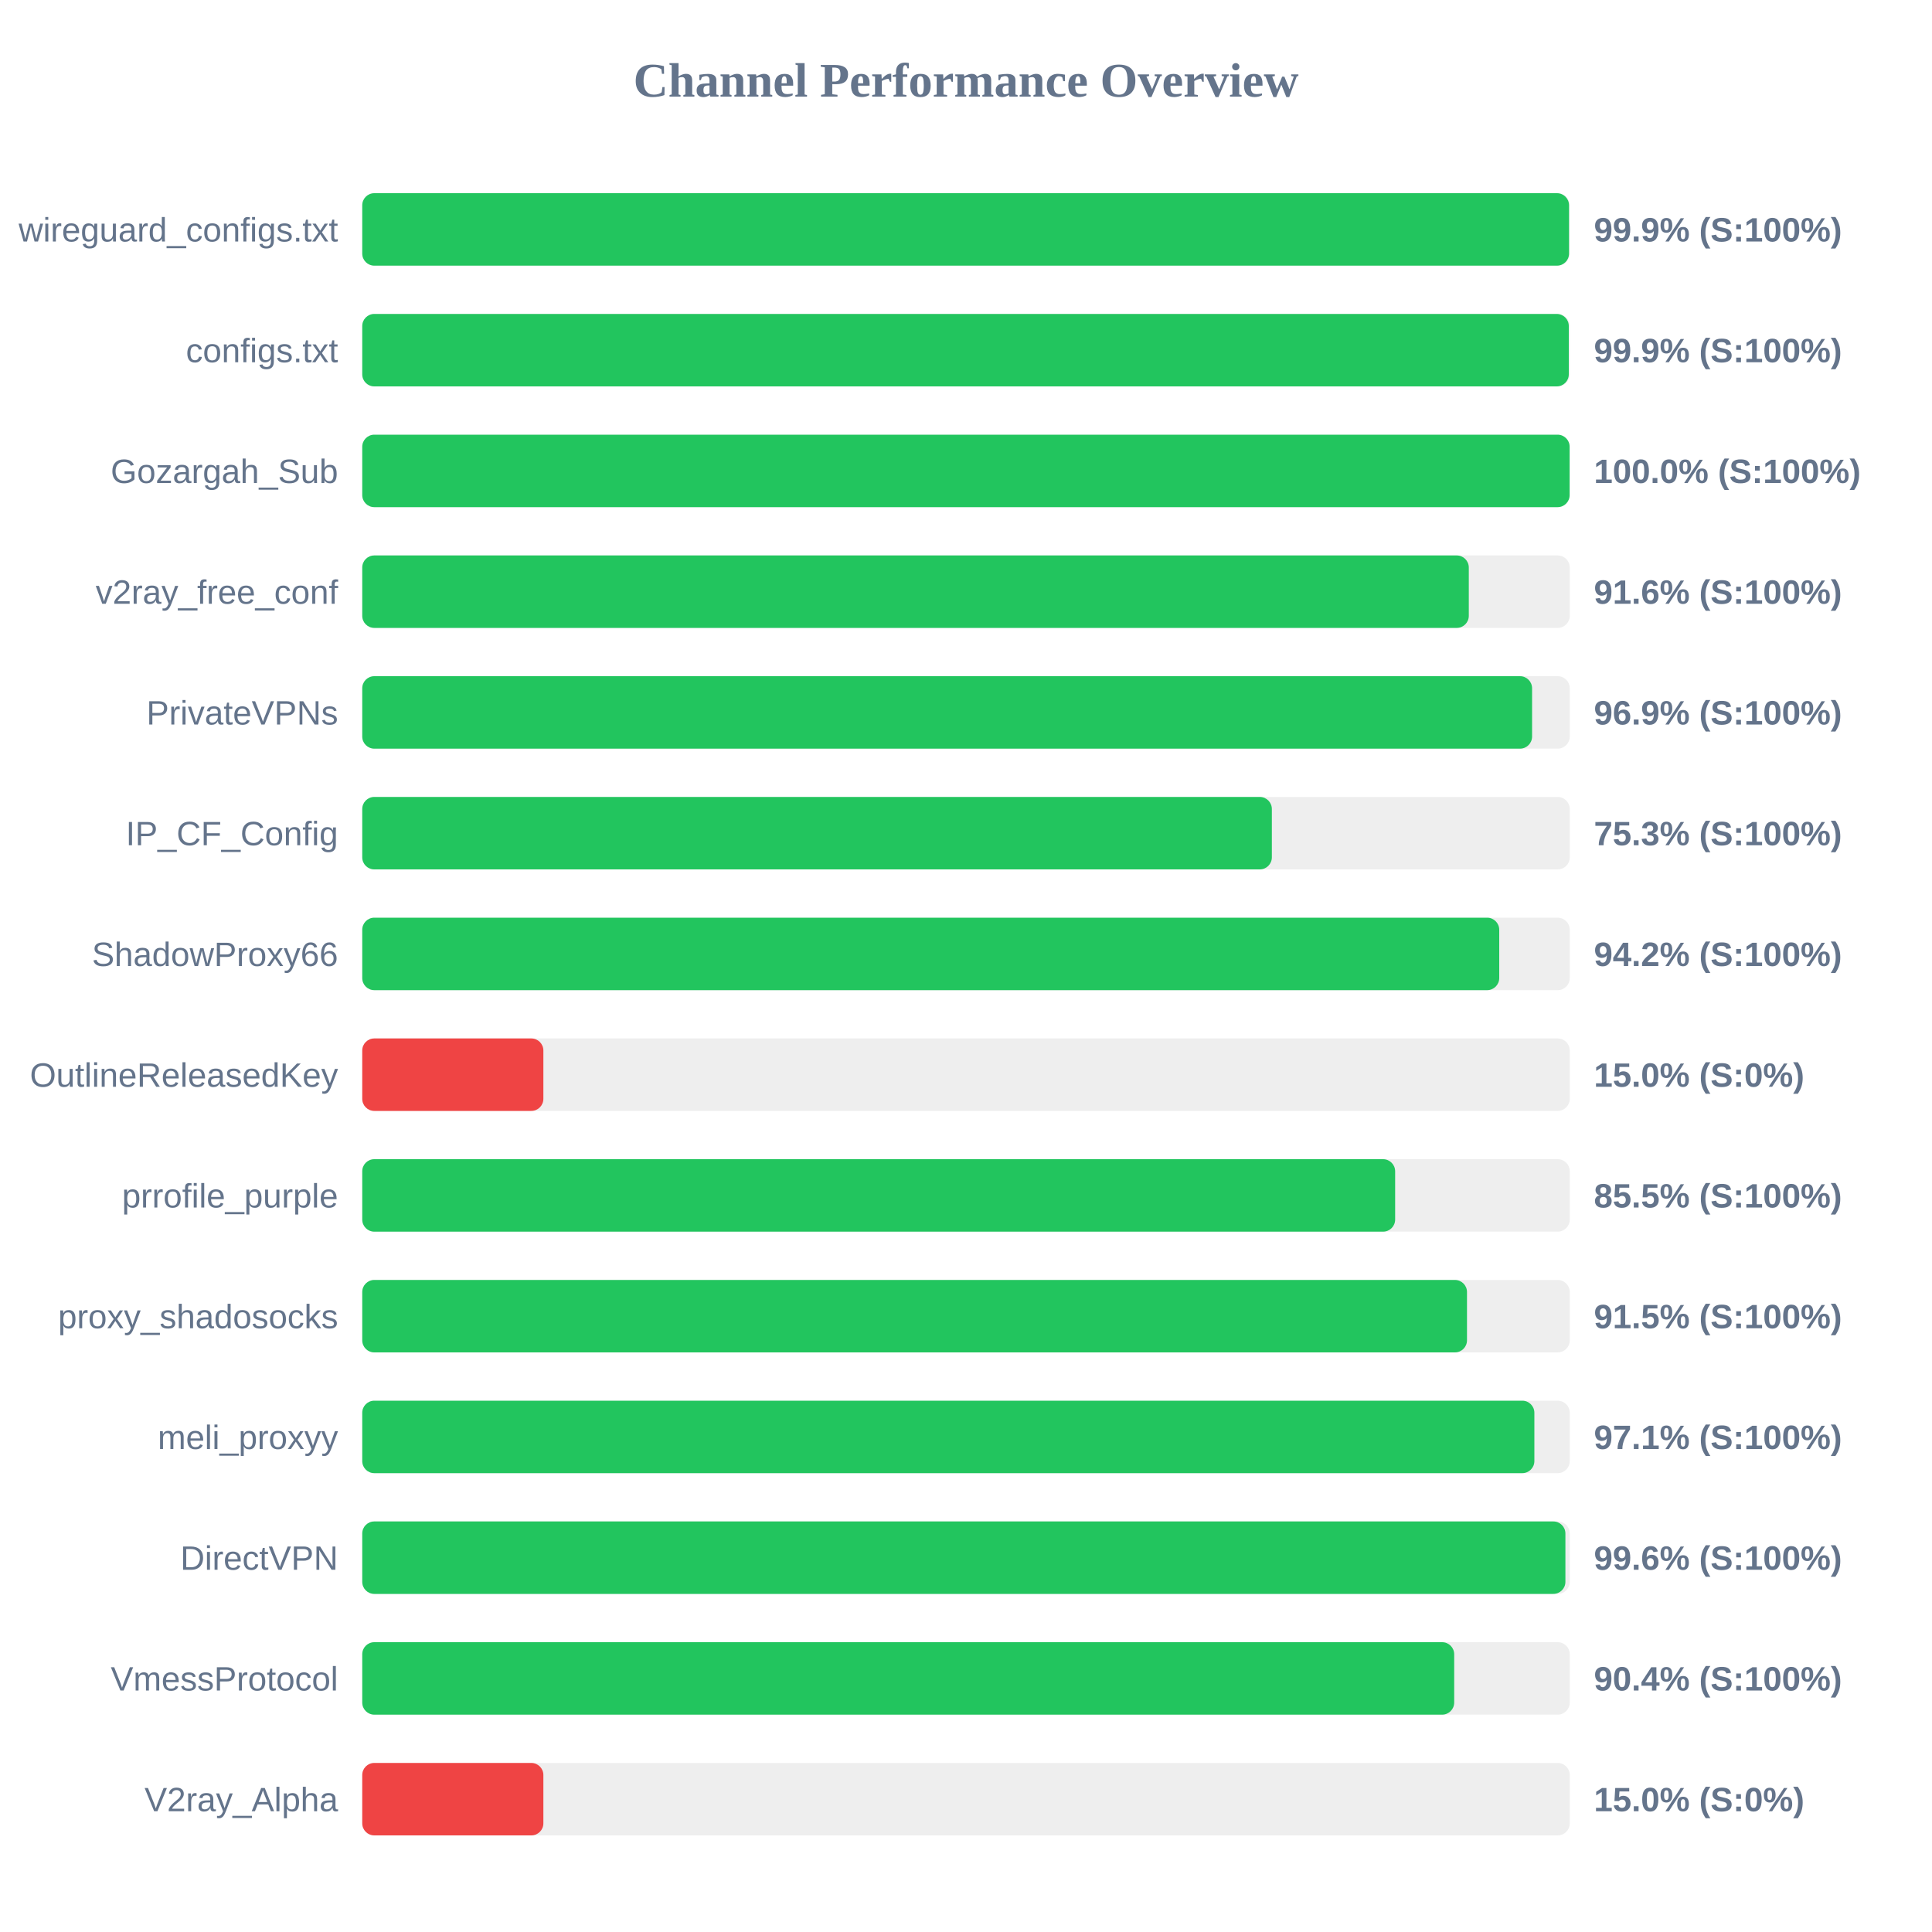
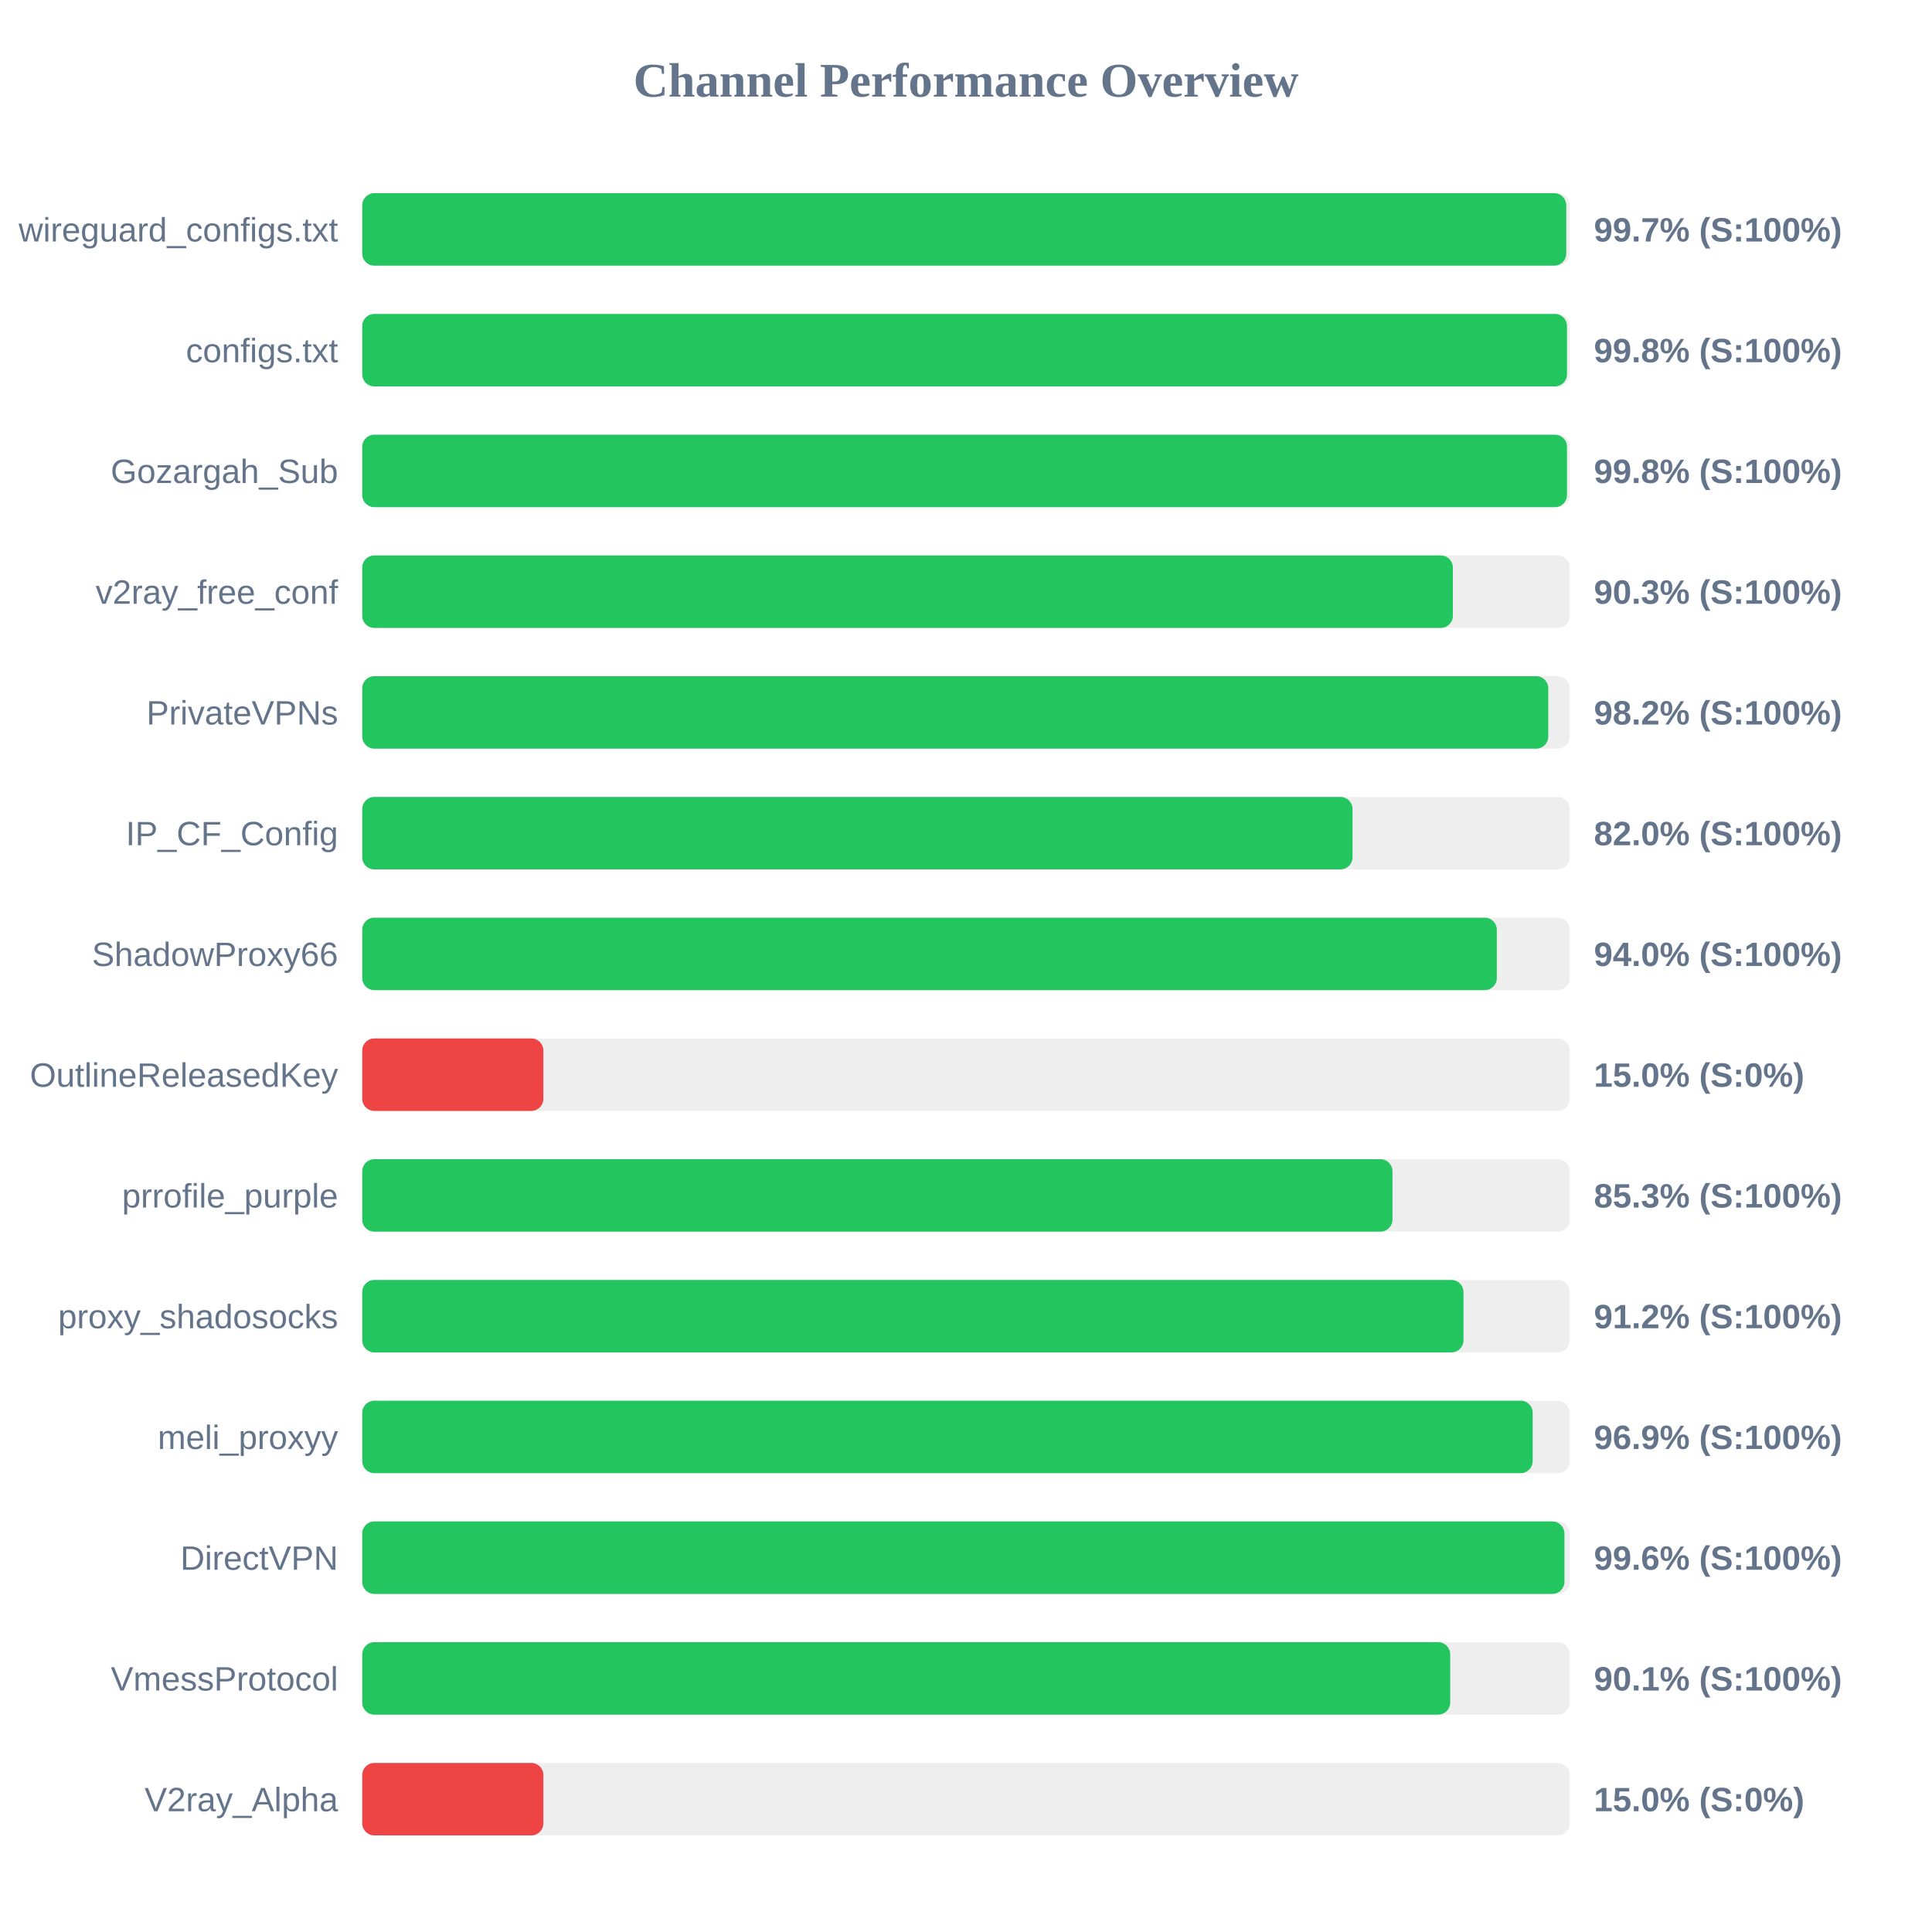
<svg xmlns="http://www.w3.org/2000/svg" width="800" height="800" version="1.1">
  <style>
        .row { font: 14px Arial; fill: #64748b; }
        .score { font: bold 14px Arial; fill: #64748b; }
    </style>
  <text x="400" y="40" text-anchor="middle" font-size="20px" font-weight="bold" fill="#64748b">Channel Performance Overview</text>
  <rect x="150" y="80" width="500" height="30" fill="#eee" rx="5" />
-   <rect x="150" y="80" width="499.7" height="30" fill="#22c55e" rx="5" />
+   <rect x="150" y="80" width="498.55" height="30" fill="#22c55e" rx="5" />
  <text x="140" y="100" text-anchor="end" class="row">wireguard_configs.txt</text>
-   <text x="660" y="100" text-anchor="start" class="score">99.9% (S:100%)</text>
+   <text x="660" y="100" text-anchor="start" class="score">99.7% (S:100%)</text>
  <rect x="150" y="130" width="500" height="30" fill="#eee" rx="5" />
-   <rect x="150" y="130" width="499.6" height="30" fill="#22c55e" rx="5" />
+   <rect x="150" y="130" width="498.85" height="30" fill="#22c55e" rx="5" />
  <text x="140" y="150" text-anchor="end" class="row">configs.txt</text>
-   <text x="660" y="150" text-anchor="start" class="score">99.9% (S:100%)</text>
+   <text x="660" y="150" text-anchor="start" class="score">99.8% (S:100%)</text>
  <rect x="150" y="180" width="500" height="30" fill="#eee" rx="5" />
-   <rect x="150" y="180" width="499.95" height="30" fill="#22c55e" rx="5" />
+   <rect x="150" y="180" width="498.85" height="30" fill="#22c55e" rx="5" />
  <text x="140" y="200" text-anchor="end" class="row">Gozargah_Sub</text>
-   <text x="660" y="200" text-anchor="start" class="score">100.0% (S:100%)</text>
+   <text x="660" y="200" text-anchor="start" class="score">99.8% (S:100%)</text>
  <rect x="150" y="230" width="500" height="30" fill="#eee" rx="5" />
-   <rect x="150" y="230" width="458.2" height="30" fill="#22c55e" rx="5" />
+   <rect x="150" y="230" width="451.6" height="30" fill="#22c55e" rx="5" />
  <text x="140" y="250" text-anchor="end" class="row">v2ray_free_conf</text>
-   <text x="660" y="250" text-anchor="start" class="score">91.6% (S:100%)</text>
+   <text x="660" y="250" text-anchor="start" class="score">90.3% (S:100%)</text>
  <rect x="150" y="280" width="500" height="30" fill="#eee" rx="5" />
-   <rect x="150" y="280" width="484.4" height="30" fill="#22c55e" rx="5" />
+   <rect x="150" y="280" width="491.1" height="30" fill="#22c55e" rx="5" />
  <text x="140" y="300" text-anchor="end" class="row">PrivateVPNs</text>
-   <text x="660" y="300" text-anchor="start" class="score">96.9% (S:100%)</text>
+   <text x="660" y="300" text-anchor="start" class="score">98.2% (S:100%)</text>
  <rect x="150" y="330" width="500" height="30" fill="#eee" rx="5" />
-   <rect x="150" y="330" width="376.65" height="30" fill="#22c55e" rx="5" />
+   <rect x="150" y="330" width="410.05" height="30" fill="#22c55e" rx="5" />
  <text x="140" y="350" text-anchor="end" class="row">IP_CF_Config</text>
-   <text x="660" y="350" text-anchor="start" class="score">75.3% (S:100%)</text>
+   <text x="660" y="350" text-anchor="start" class="score">82.0% (S:100%)</text>
  <rect x="150" y="380" width="500" height="30" fill="#eee" rx="5" />
-   <rect x="150" y="380" width="470.8" height="30" fill="#22c55e" rx="5" />
+   <rect x="150" y="380" width="469.8" height="30" fill="#22c55e" rx="5" />
  <text x="140" y="400" text-anchor="end" class="row">ShadowProxy66</text>
-   <text x="660" y="400" text-anchor="start" class="score">94.2% (S:100%)</text>
+   <text x="660" y="400" text-anchor="start" class="score">94.0% (S:100%)</text>
  <rect x="150" y="430" width="500" height="30" fill="#eee" rx="5" />
  <rect x="150" y="430" width="75.0" height="30" fill="#ef4444" rx="5" />
  <text x="140" y="450" text-anchor="end" class="row">OutlineReleasedKey</text>
  <text x="660" y="450" text-anchor="start" class="score">15.0% (S:0%)</text>
  <rect x="150" y="480" width="500" height="30" fill="#eee" rx="5" />
-   <rect x="150" y="480" width="427.7" height="30" fill="#22c55e" rx="5" />
+   <rect x="150" y="480" width="426.6" height="30" fill="#22c55e" rx="5" />
  <text x="140" y="500" text-anchor="end" class="row">prrofile_purple</text>
-   <text x="660" y="500" text-anchor="start" class="score">85.5% (S:100%)</text>
+   <text x="660" y="500" text-anchor="start" class="score">85.3% (S:100%)</text>
  <rect x="150" y="530" width="500" height="30" fill="#eee" rx="5" />
-   <rect x="150" y="530" width="457.45" height="30" fill="#22c55e" rx="5" />
+   <rect x="150" y="530" width="456.0" height="30" fill="#22c55e" rx="5" />
  <text x="140" y="550" text-anchor="end" class="row">proxy_shadosocks</text>
-   <text x="660" y="550" text-anchor="start" class="score">91.5% (S:100%)</text>
+   <text x="660" y="550" text-anchor="start" class="score">91.2% (S:100%)</text>
  <rect x="150" y="580" width="500" height="30" fill="#eee" rx="5" />
-   <rect x="150" y="580" width="485.35" height="30" fill="#22c55e" rx="5" />
+   <rect x="150" y="580" width="484.65" height="30" fill="#22c55e" rx="5" />
  <text x="140" y="600" text-anchor="end" class="row">meli_proxyy</text>
-   <text x="660" y="600" text-anchor="start" class="score">97.1% (S:100%)</text>
+   <text x="660" y="600" text-anchor="start" class="score">96.9% (S:100%)</text>
  <rect x="150" y="630" width="500" height="30" fill="#eee" rx="5" />
-   <rect x="150" y="630" width="498.2" height="30" fill="#22c55e" rx="5" />
+   <rect x="150" y="630" width="497.8" height="30" fill="#22c55e" rx="5" />
  <text x="140" y="650" text-anchor="end" class="row">DirectVPN</text>
  <text x="660" y="650" text-anchor="start" class="score">99.6% (S:100%)</text>
  <rect x="150" y="680" width="500" height="30" fill="#eee" rx="5" />
-   <rect x="150" y="680" width="452.15" height="30" fill="#22c55e" rx="5" />
+   <rect x="150" y="680" width="450.5" height="30" fill="#22c55e" rx="5" />
  <text x="140" y="700" text-anchor="end" class="row">VmessProtocol</text>
-   <text x="660" y="700" text-anchor="start" class="score">90.4% (S:100%)</text>
+   <text x="660" y="700" text-anchor="start" class="score">90.1% (S:100%)</text>
  <rect x="150" y="730" width="500" height="30" fill="#eee" rx="5" />
  <rect x="150" y="730" width="75.0" height="30" fill="#ef4444" rx="5" />
  <text x="140" y="750" text-anchor="end" class="row">V2ray_Alpha</text>
  <text x="660" y="750" text-anchor="start" class="score">15.0% (S:0%)</text>
</svg>
